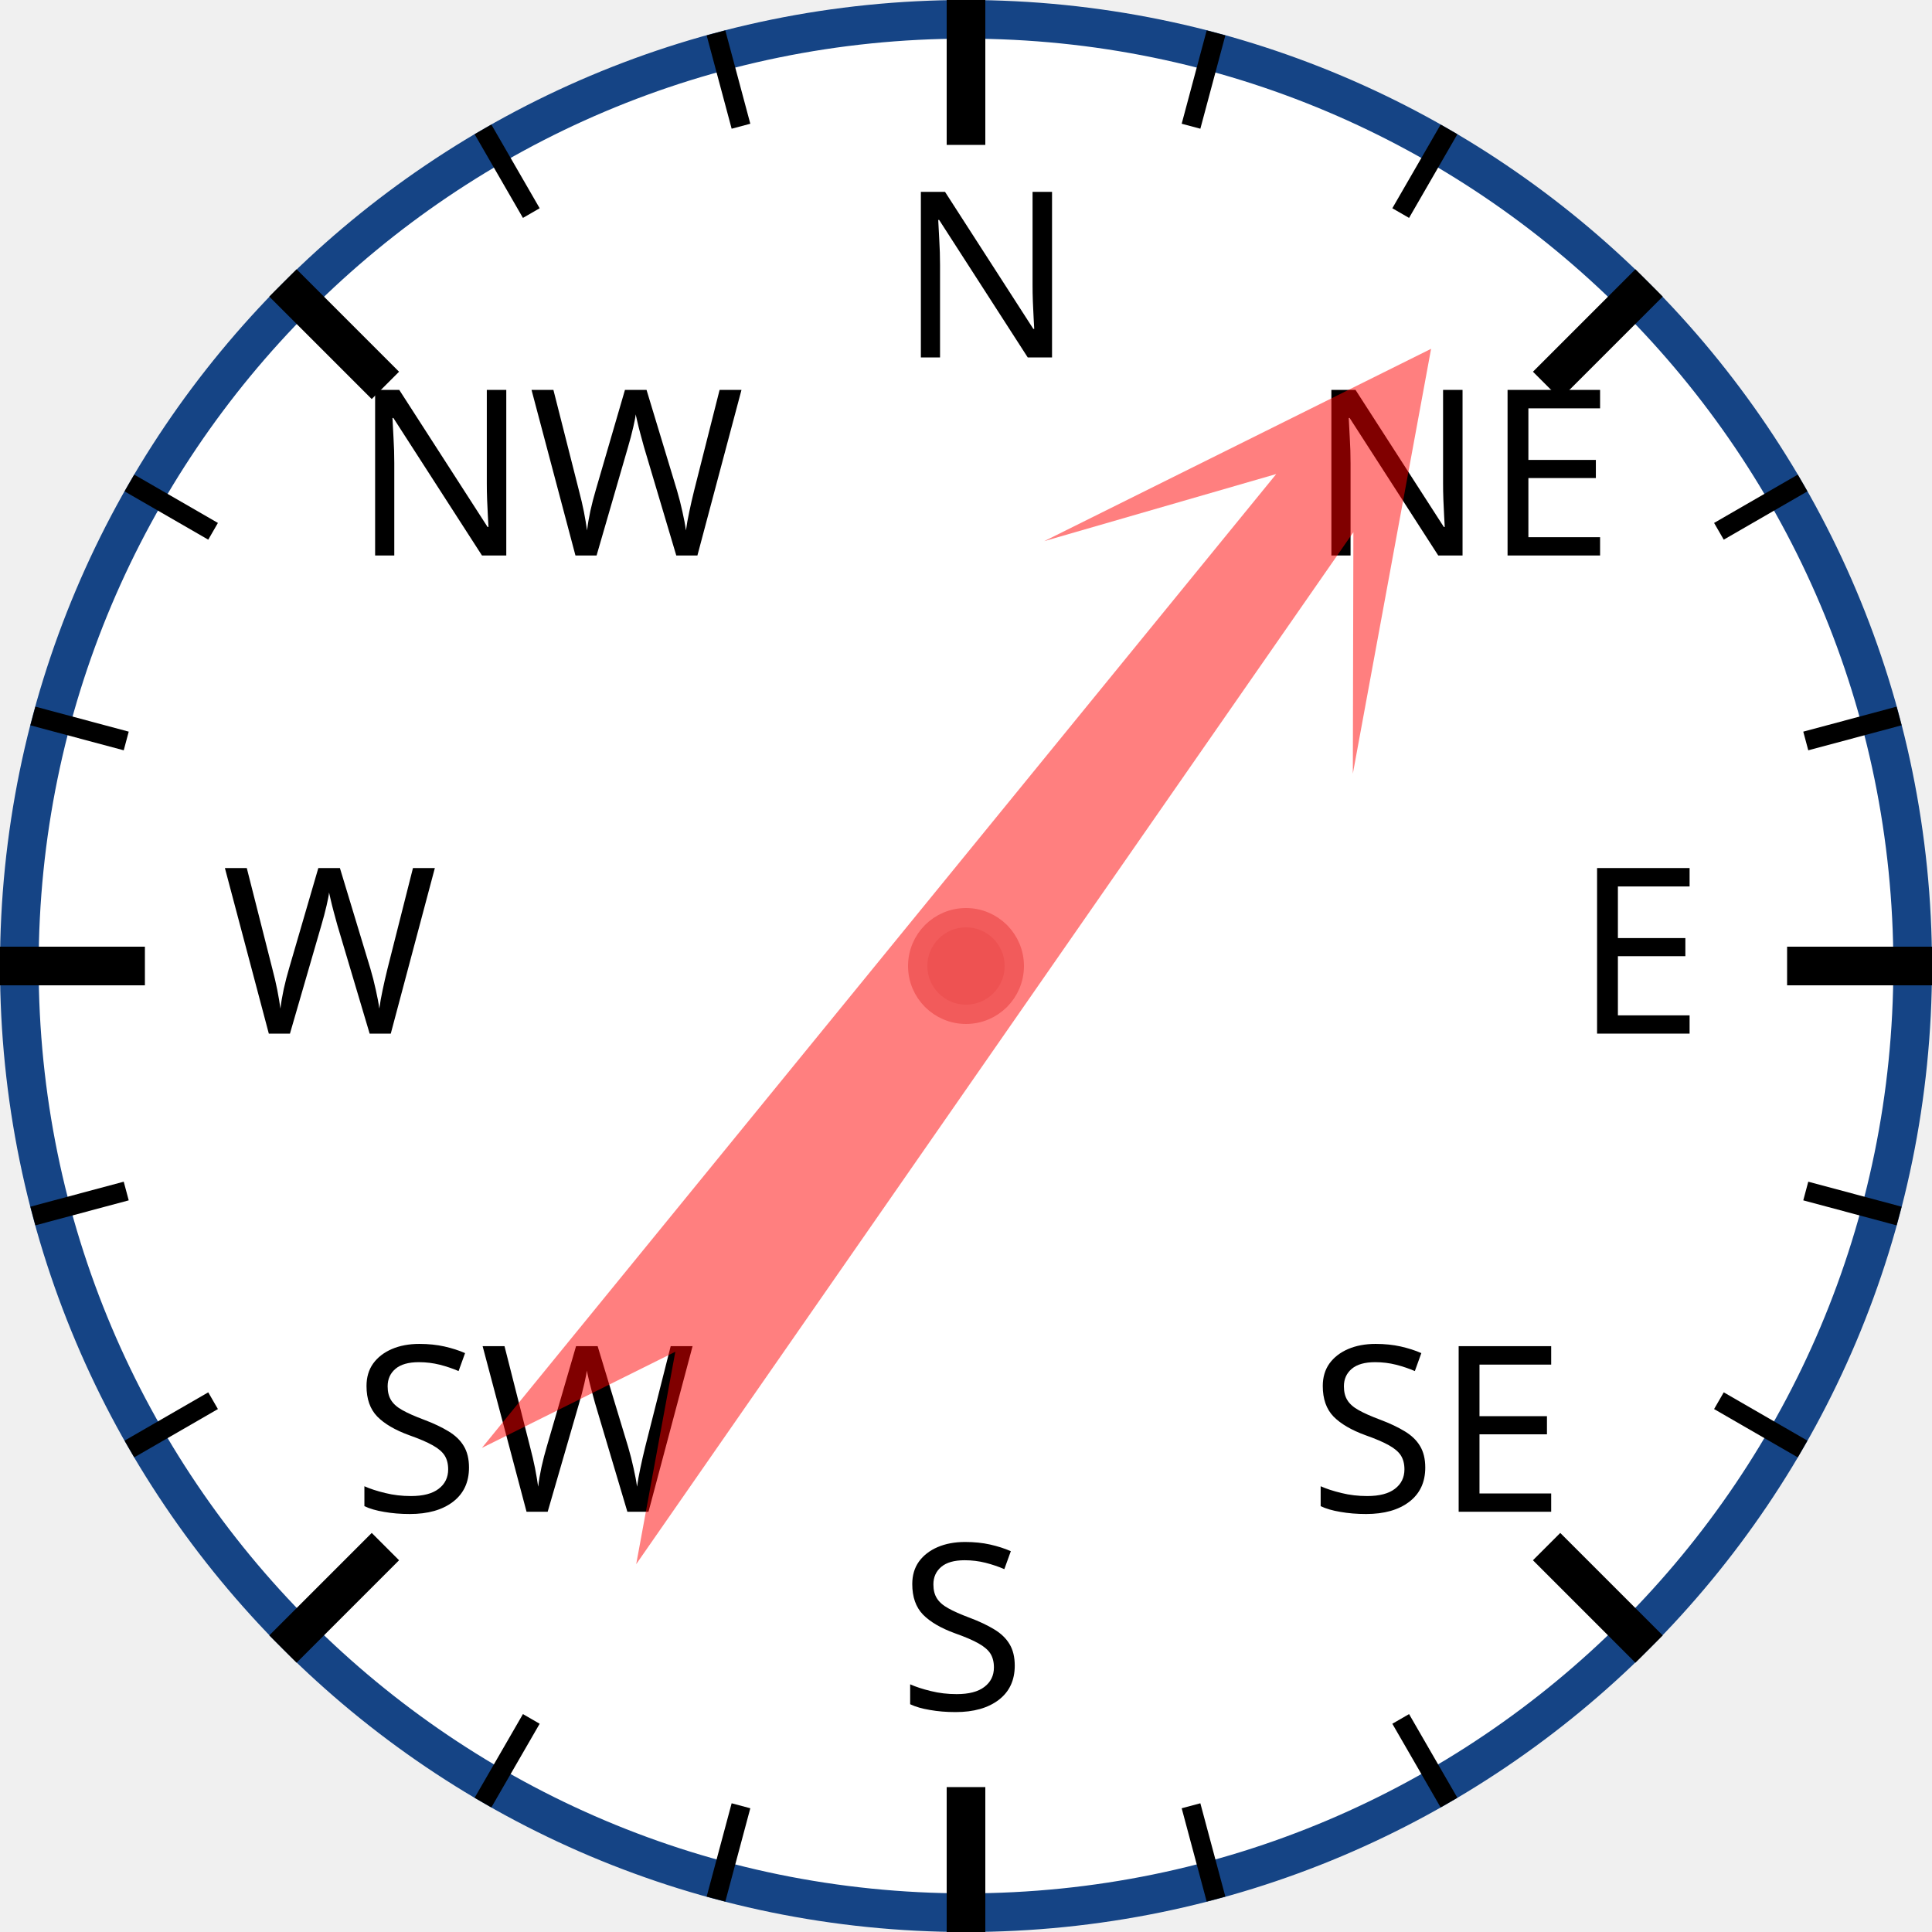
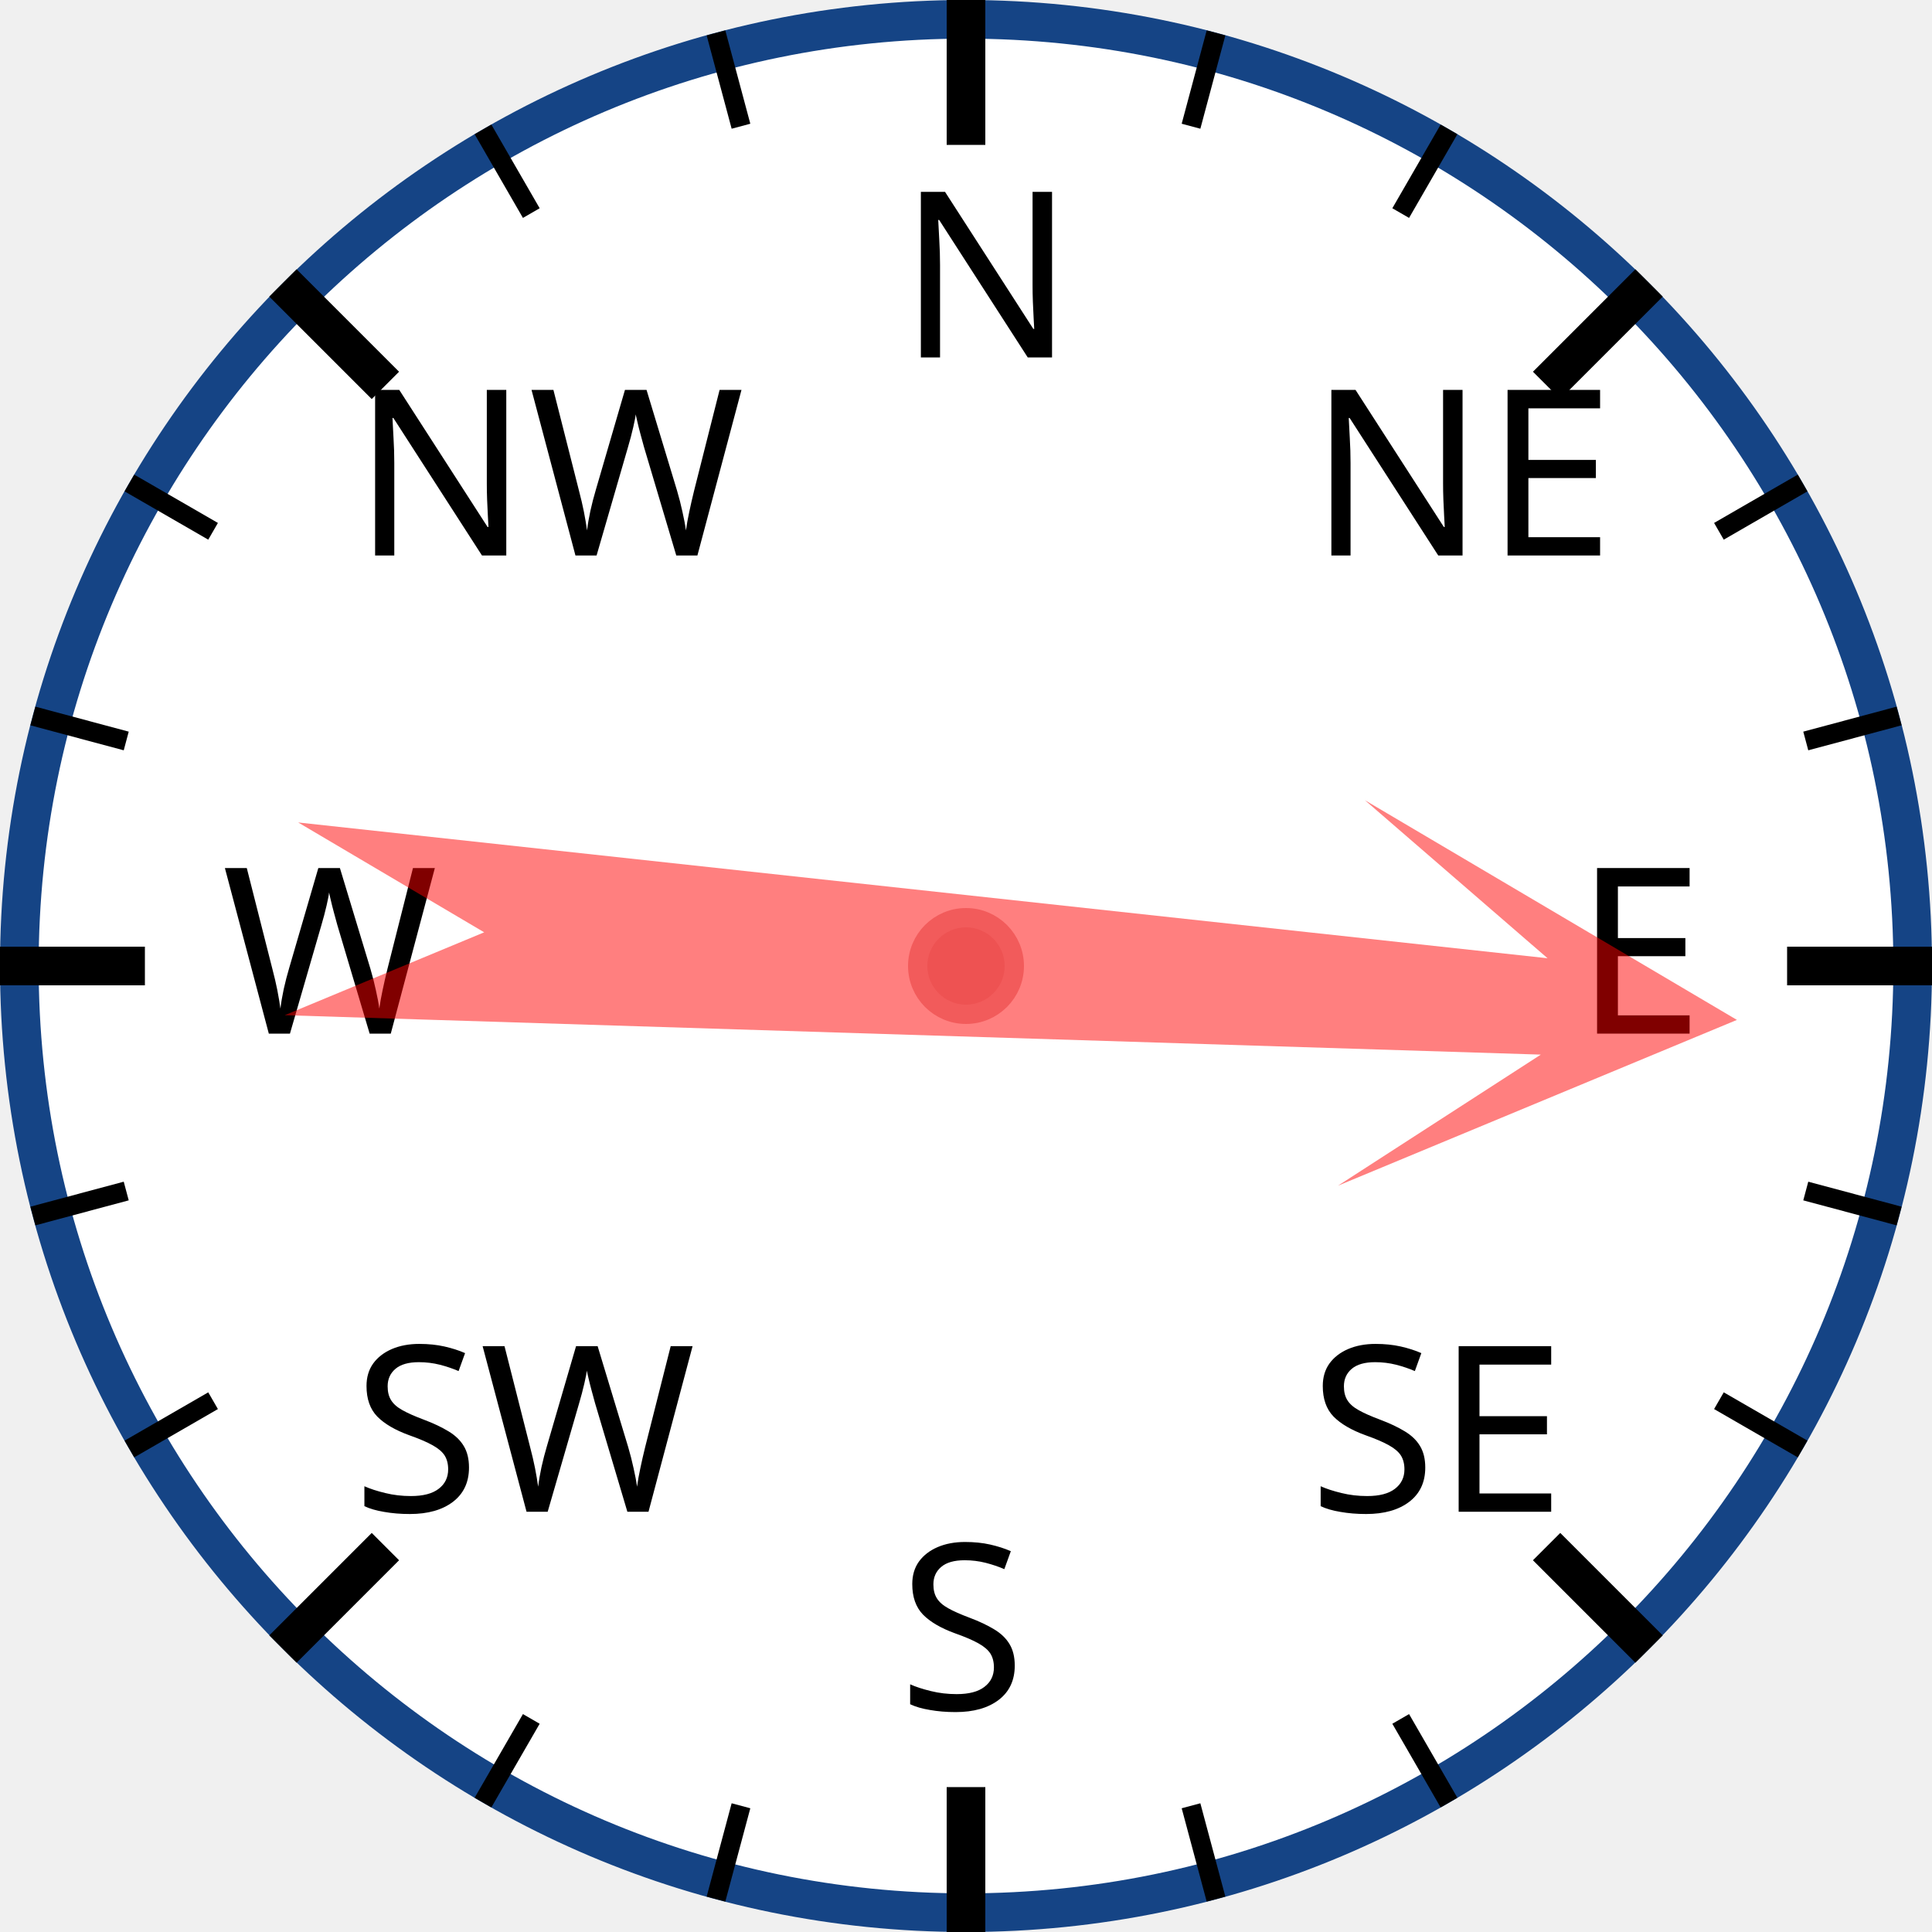
<svg xmlns="http://www.w3.org/2000/svg" width="120px" height="120px" viewBox="0 0 200 200">
  <circle cx="100" cy="100" r="98" style="fill: white; stroke: #154485; stroke-width: 4;" />
  <text x="93.0" y="37.0" style="font-family: sans-serif; font-size: 18pt;">N</text>
  <line x1="100.0" y1="0.0" x2="100.0" y2="15.0" style="stroke: black; stroke-width: 4;" />
  <line x1="74.118" y1="3.407" x2="76.706" y2="13.067" style="stroke: black; stroke-width: 2;" />
  <line x1="50" y1="13.397" x2="55" y2="22.058" style="stroke: black; stroke-width: 2;" />
  <text x="36.503" y="57.503" style="font-family: sans-serif; font-size: 18pt;">NW</text>
  <line x1="29.289" y1="29.289" x2="39.896" y2="39.896" style="stroke: black; stroke-width: 4;" />
  <line x1="13.397" y1="50" x2="22.058" y2="55" style="stroke: black; stroke-width: 2;" />
  <line x1="3.407" y1="74.118" x2="13.067" y2="76.706" style="stroke: black; stroke-width: 2;" />
  <text x="23.0" y="107.0" style="font-family: sans-serif; font-size: 18pt;">W</text>
  <line x1="0.0" y1="100.0" x2="15.0" y2="100.0" style="stroke: black; stroke-width: 4;" />
  <line x1="3.407" y1="125.882" x2="13.067" y2="123.294" style="stroke: black; stroke-width: 2;" />
  <line x1="13.397" y1="150" x2="22.058" y2="145" style="stroke: black; stroke-width: 2;" />
  <text x="36.503" y="156.497" style="font-family: sans-serif; font-size: 18pt;">SW</text>
  <line x1="29.289" y1="170.711" x2="39.896" y2="160.104" style="stroke: black; stroke-width: 4;" />
  <line x1="50" y1="186.603" x2="55" y2="177.942" style="stroke: black; stroke-width: 2;" />
  <line x1="74.118" y1="196.593" x2="76.706" y2="186.933" style="stroke: black; stroke-width: 2;" />
  <text x="93" y="177.0" style="font-family: sans-serif; font-size: 18pt;">S</text>
  <line x1="100" y1="200.0" x2="100" y2="185.0" style="stroke: black; stroke-width: 4;" />
  <line x1="125.882" y1="196.593" x2="123.294" y2="186.933" style="stroke: black; stroke-width: 2;" />
  <line x1="150.0" y1="186.603" x2="145.0" y2="177.942" style="stroke: black; stroke-width: 2;" />
  <text x="135.497" y="156.497" style="font-family: sans-serif; font-size: 18pt;">SE</text>
  <line x1="170.711" y1="170.711" x2="160.104" y2="160.104" style="stroke: black; stroke-width: 4;" />
  <line x1="186.603" y1="150" x2="177.942" y2="145" style="stroke: black; stroke-width: 2;" />
  <line x1="196.593" y1="125.882" x2="186.933" y2="123.294" style="stroke: black; stroke-width: 2;" />
  <text x="163.0" y="107" style="font-family: sans-serif; font-size: 18pt;">E</text>
  <line x1="200.0" y1="100" x2="185.0" y2="100" style="stroke: black; stroke-width: 4;" />
  <line x1="196.593" y1="74.118" x2="186.933" y2="76.706" style="stroke: black; stroke-width: 2;" />
  <line x1="186.603" y1="50" x2="177.942" y2="55" style="stroke: black; stroke-width: 2;" />
  <text x="135.497" y="57.503" style="font-family: sans-serif; font-size: 18pt;">NE</text>
  <line x1="170.711" y1="29.289" x2="160.104" y2="39.896" style="stroke: black; stroke-width: 4;" />
  <line x1="150" y1="13.397" x2="145" y2="22.058" style="stroke: black; stroke-width: 2;" />
  <line x1="125.882" y1="3.407" x2="123.294" y2="13.067" style="stroke: black; stroke-width: 2;" />
-   <polygon points="100 20 120 60 105 40 110 170 100 150 90 170 95 40 80 60" style="fill: red; fill-opacity: 0.5;" transform="rotate(37,100,100)" />
+   <polygon points="100 20 120 60 105 40 110 170 100 150 90 170 95 40 80 60" style="fill: red; fill-opacity: 0.5;" transform="rotate(94,100,100)" />
  <circle cx="100" cy="100" r="5" style="fill: #EE5252; stroke: #F25B5B; stroke-width: 2;" />
</svg>
